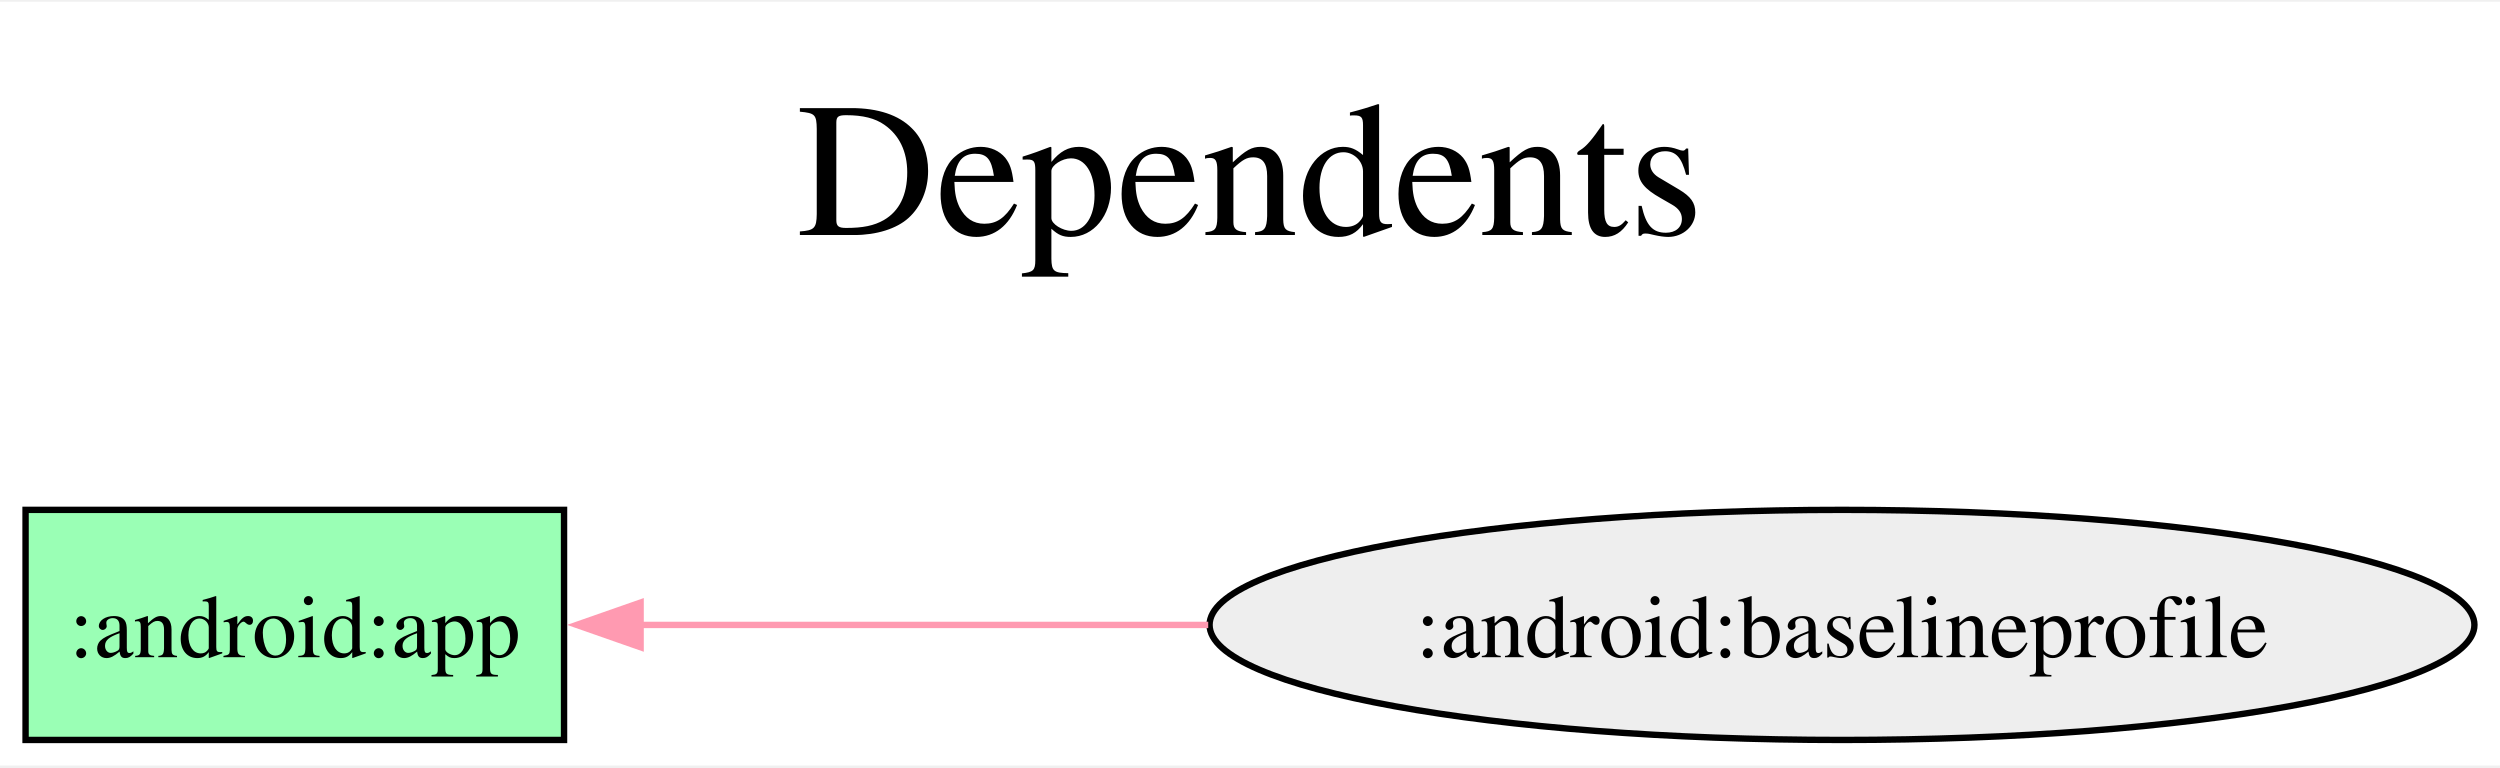
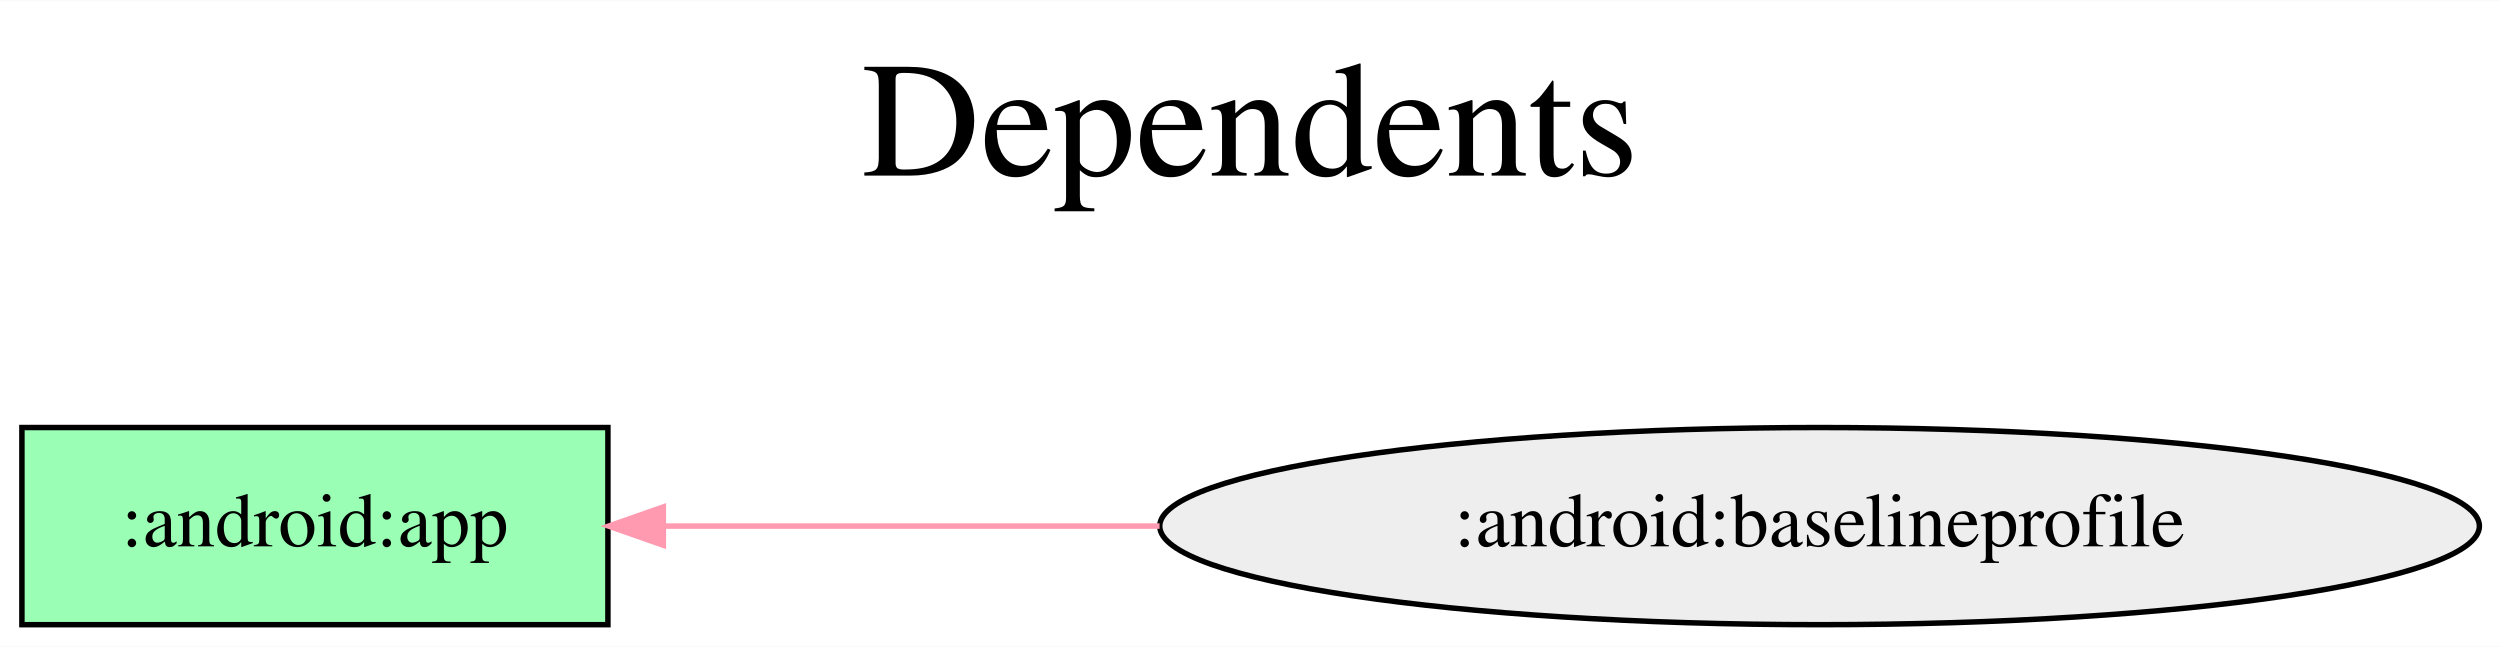
- <svg xmlns="http://www.w3.org/2000/svg" width="391pt" height="120pt" viewBox="0.00 0.00 391.15 119.50">
-   <g id="graph0" class="graph" transform="scale(1 1) rotate(0) translate(4 115.5)">
-     <polygon fill="white" stroke="none" points="-4,4 -4,-115.5 387.15,-115.5 387.15,4 -4,4" />
-     <text text-anchor="middle" x="191.57" y="-79" font-family="Times,serif" font-size="30.00">Dependents</text>
-     <text text-anchor="middle" x="191.57" y="-45.25" font-family="Times,serif" font-size="30.00"> </text>
+ <svg xmlns="http://www.w3.org/2000/svg" width="456pt" height="118pt" viewBox="0.00 0.00 456.48 118.00">
+   <g id="graph0" class="graph" transform="scale(1 1) rotate(0) translate(4 114)">
+     <polygon fill="white" stroke="transparent" points="-4,4 -4,-114 452.48,-114 452.48,4 -4,4" />
+     <text text-anchor="middle" x="224.24" y="-82" font-family="Times,serif" font-size="30.00">Dependents</text>
+     <text text-anchor="middle" x="224.24" y="-49" font-family="Times,serif" font-size="30.00"> </text>
    <g id="node1" class="node">
-       <polygon fill="#9affb5" stroke="black" points="84.25,-36 0,-36 0,0 84.25,0 84.25,-36" />
-       <text text-anchor="middle" x="42.12" y="-12.95" font-family="Times,serif" font-size="14.00">:android:app</text>
+       <polygon fill="#9affb5" stroke="black" points="107,-36 0,-36 0,0 107,0 107,-36" />
+       <text text-anchor="middle" x="53.5" y="-14.3" font-family="Times,serif" font-size="14.00">:android:app</text>
    </g>
    <g id="node2" class="node">
-       <ellipse fill="#eeeeee" stroke="black" cx="284.2" cy="-18" rx="98.95" ry="18" />
-       <text text-anchor="middle" x="284.2" y="-12.95" font-family="Times,serif" font-size="14.00">:android:baselineprofile</text>
+       <ellipse fill="#eeeeee" stroke="black" cx="328.24" cy="-18" rx="120.48" ry="18" />
+       <text text-anchor="middle" x="328.24" y="-14.3" font-family="Times,serif" font-size="14.00">:android:baselineprofile</text>
    </g>
    <g id="edge1" class="edge">
-       <path fill="none" stroke="#ff9ab1" d="M185.04,-18C185.04,-18 96.23,-18 96.23,-18" />
-       <polygon fill="#ff9ab1" stroke="#ff9ab1" points="96.23,-14.5 86.23,-18 96.23,-21.5 96.23,-14.5" />
+       <path fill="none" stroke="#ff9ab1" d="M207.73,-18C207.73,-18 117.12,-18 117.12,-18" />
+       <polygon fill="#ff9ab1" stroke="#ff9ab1" points="117.12,-14.5 107.12,-18 117.12,-21.5 117.12,-14.5" />
    </g>
  </g>
</svg>
